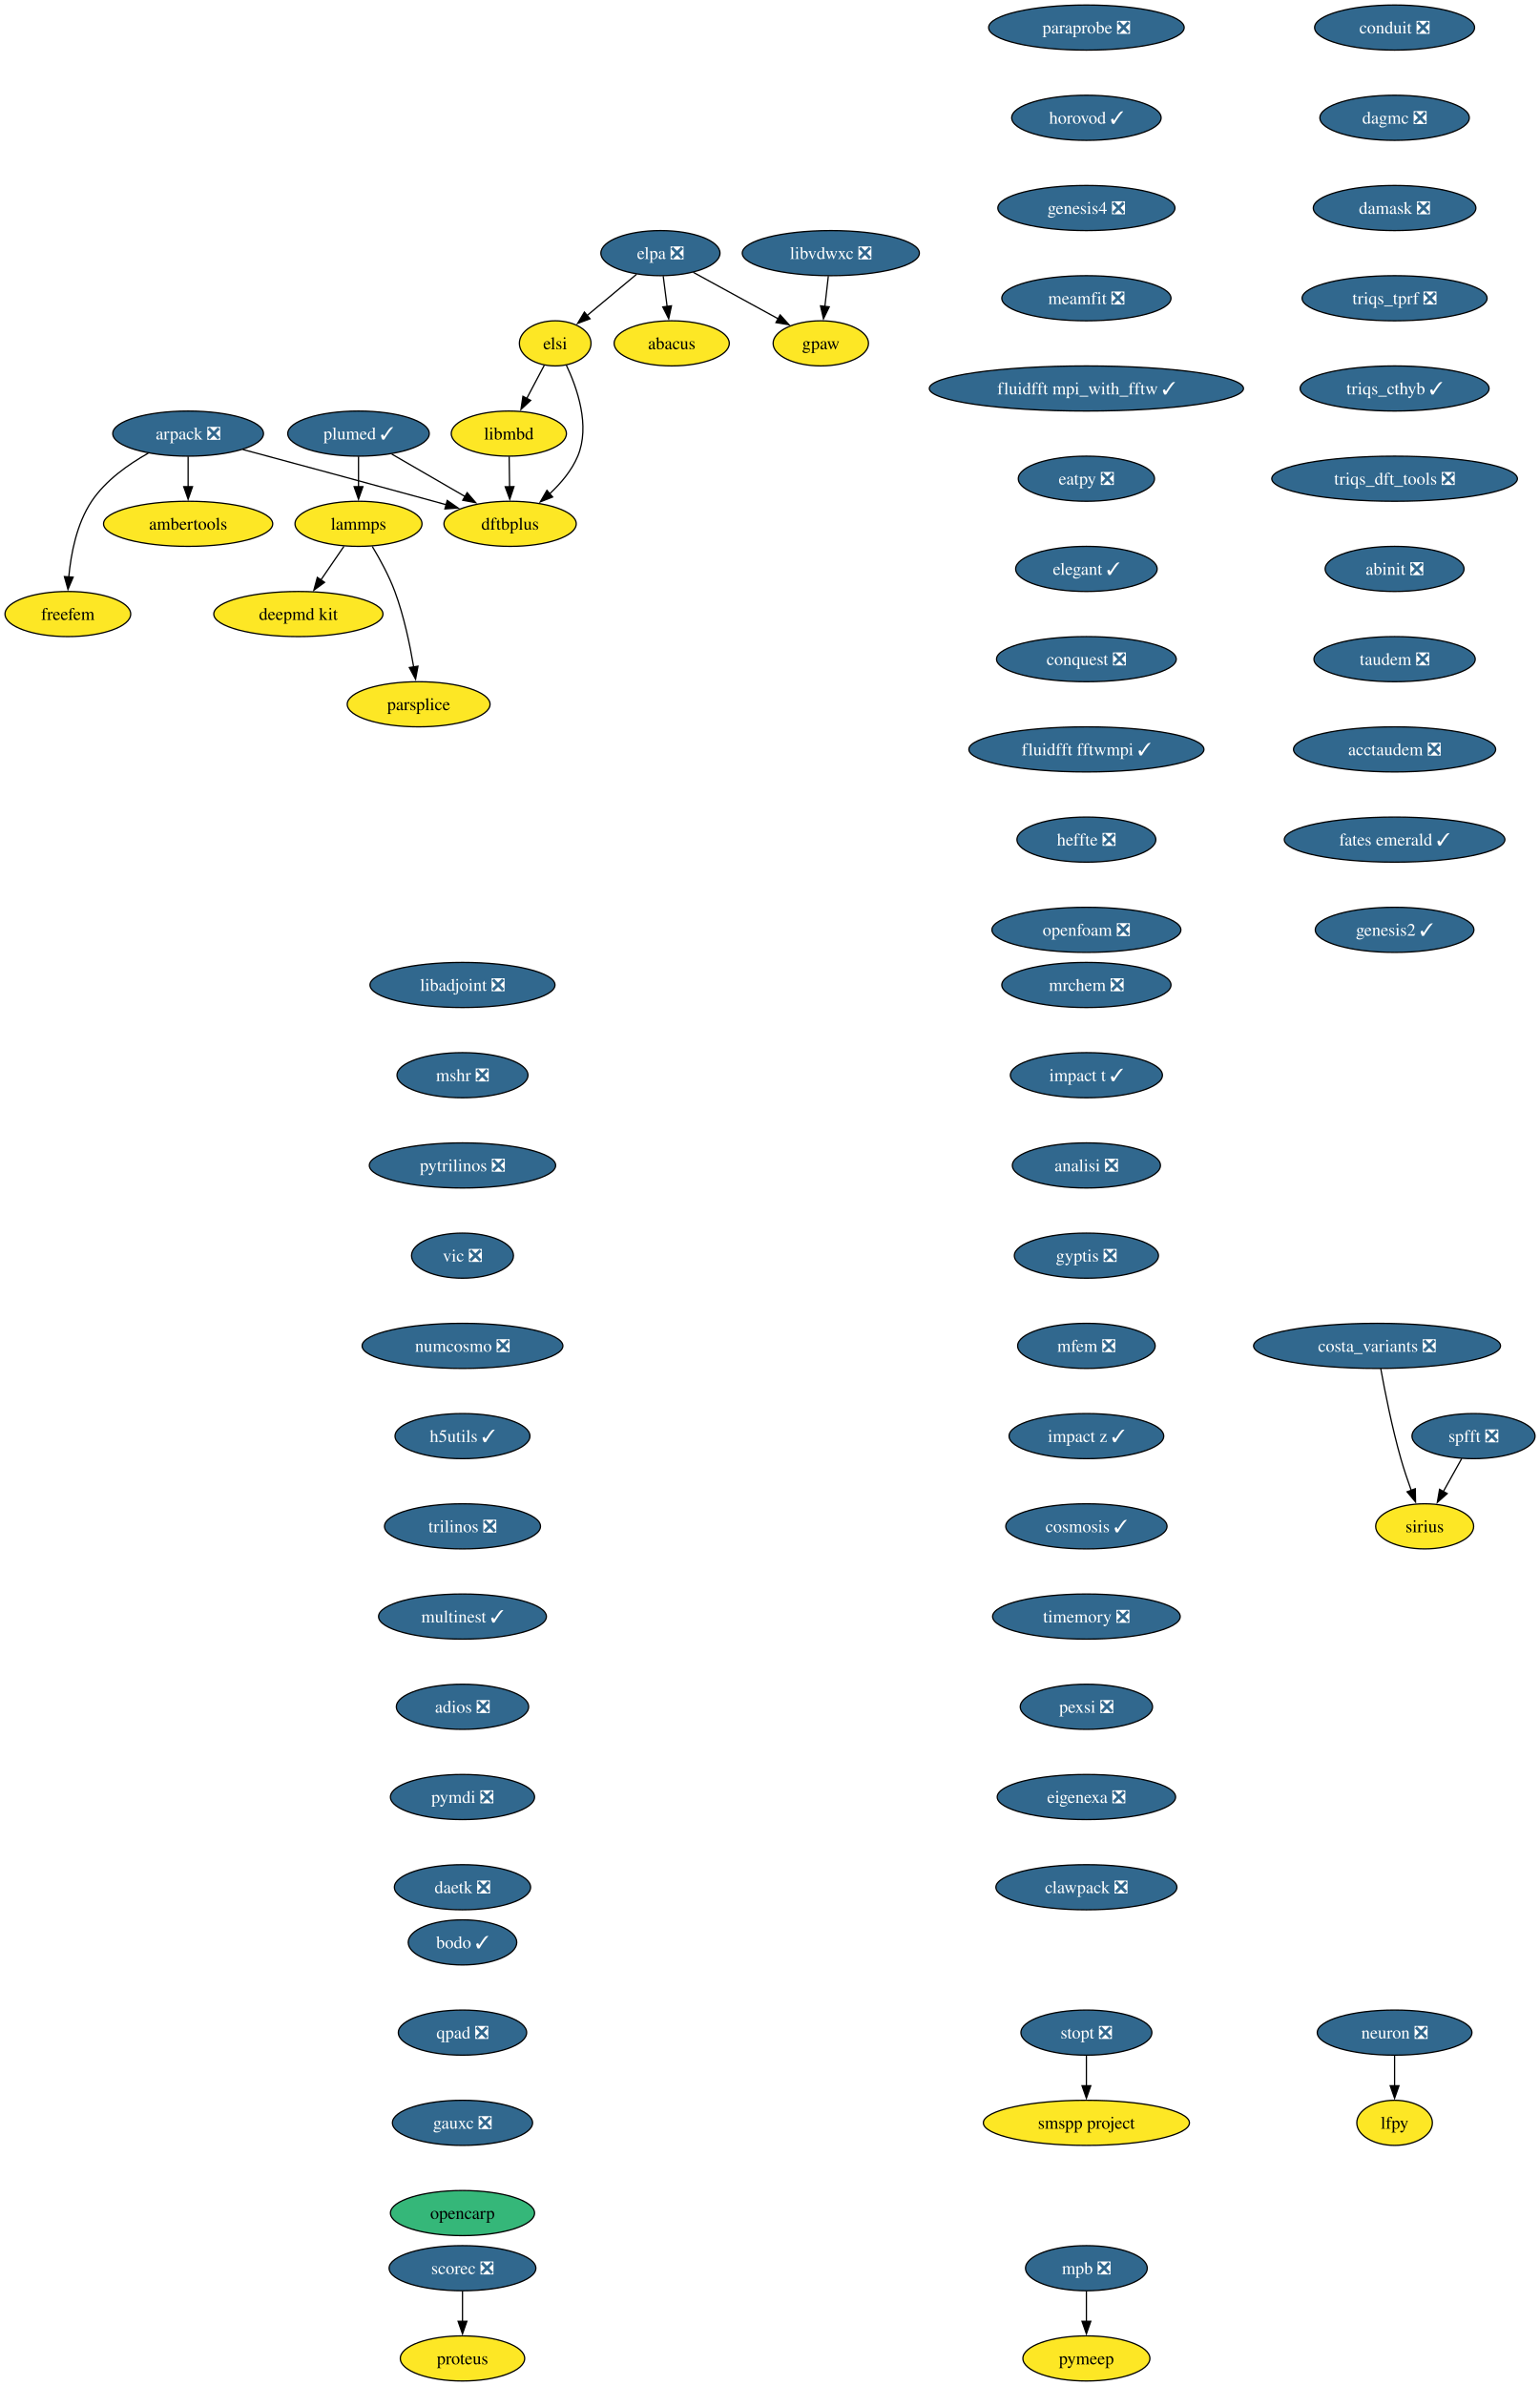
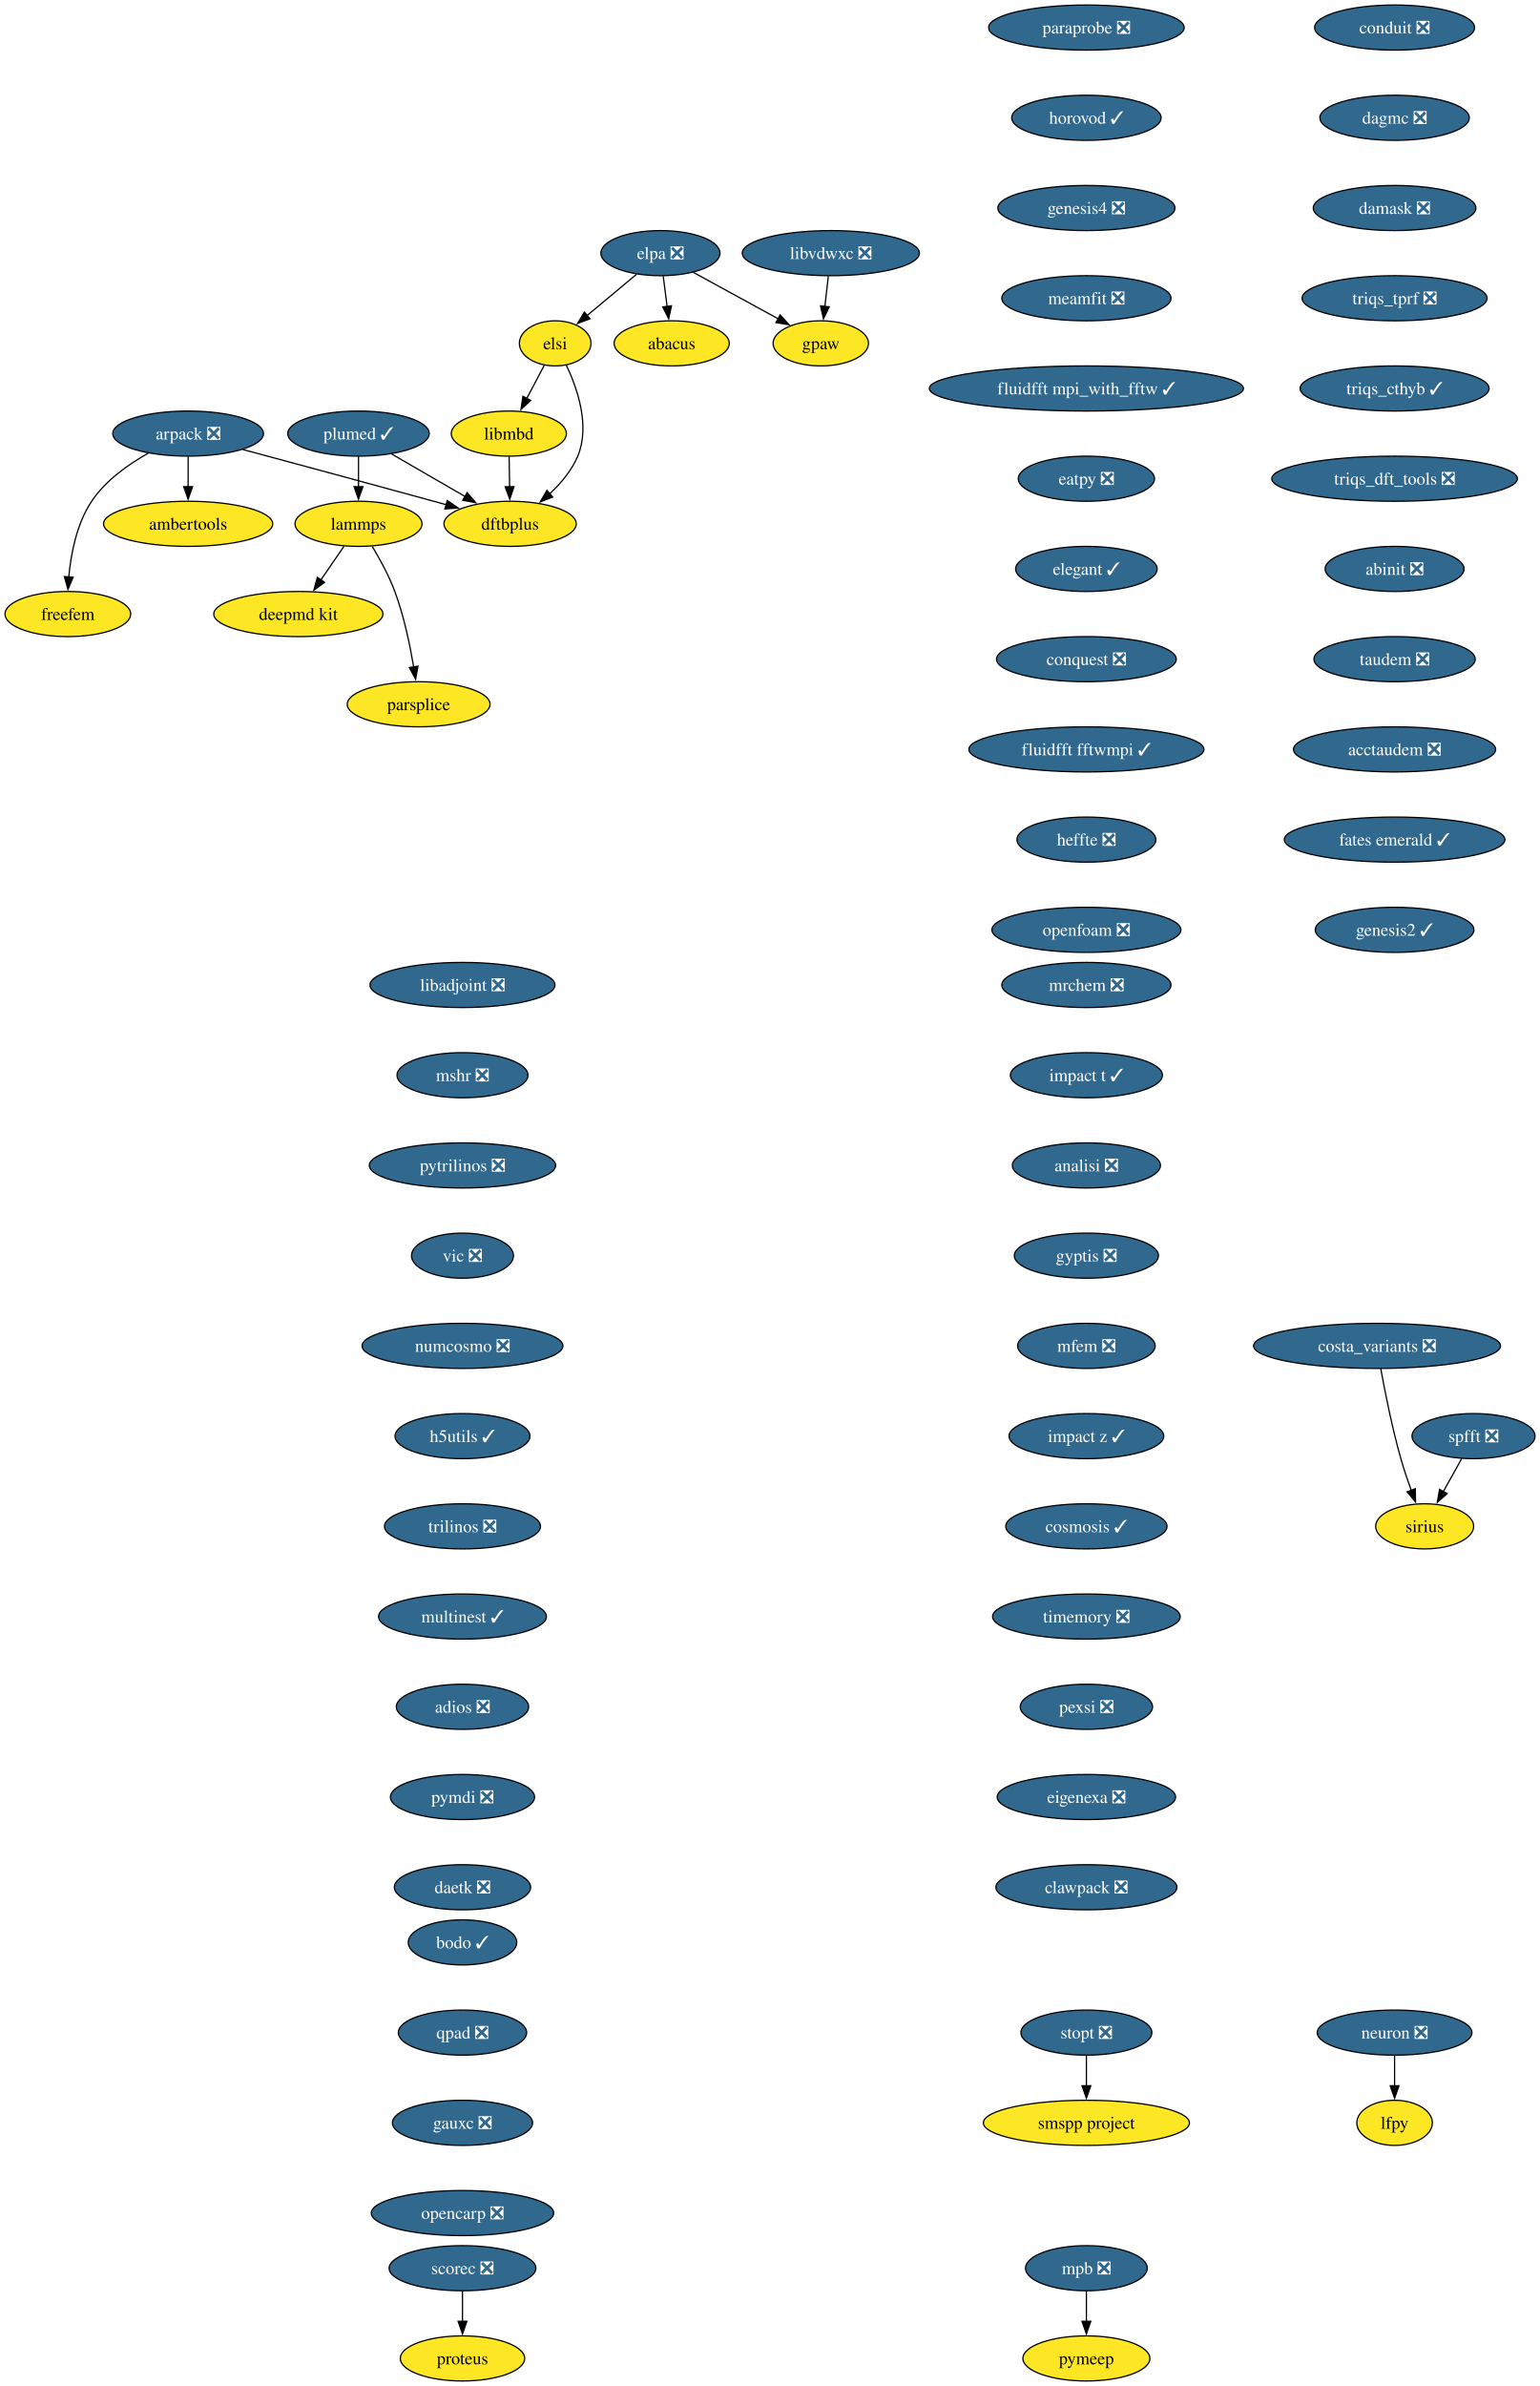
<svg xmlns="http://www.w3.org/2000/svg" xmlns:xlink="http://www.w3.org/1999/xlink" width="1229pt" height="1904pt" viewBox="0.00 0.00 1229.00 1904.00">
  <g id="graph0" class="graph" transform="scale(1 1) rotate(0) translate(4 1900)">
    <polygon fill="white" stroke="none" points="-4,4 -4,-1900 1225.26,-1900 1225.26,4 -4,4" />
    <g id="node1" class="node">
      <g id="a_node1">
        <a xlink:href="https://github.com/conda-forge/arpack-feedstock/pull/56" xlink:title="arpack ❎">
          <ellipse fill="#31688e" stroke="black" cx="146.16" cy="-1554" rx="60.15" ry="18" />
          <text xml:space="preserve" text-anchor="middle" x="146.16" y="-1549.33" font-family="Times,serif" font-size="14.00" fill="white">arpack ❎</text>
        </a>
      </g>
    </g>
    <g id="node2" class="node">
      <g id="a_node2">
        <a xlink:href="https://github.com/conda-forge/ambertools-feedstock" xlink:title="ambertools">
          <ellipse fill="#fde725" stroke="black" cx="146.16" cy="-1482" rx="67.52" ry="18" />
          <text xml:space="preserve" text-anchor="middle" x="146.16" y="-1477.33" font-family="Times,serif" font-size="14.00">ambertools</text>
        </a>
      </g>
    </g>
    <g id="edge1" class="edge">
      <path fill="none" stroke="black" d="M146.16,-1535.7C146.16,-1528.41 146.16,-1519.73 146.16,-1511.54" />
      <polygon fill="black" stroke="black" points="149.66,-1511.62 146.16,-1501.62 142.66,-1511.62 149.66,-1511.62" />
    </g>
    <g id="node3" class="node">
      <g id="a_node3">
        <a xlink:href="https://github.com/conda-forge/dftbplus-feedstock" xlink:title="dftbplus">
          <ellipse fill="#fde725" stroke="black" cx="403.16" cy="-1482" rx="52.79" ry="18" />
          <text xml:space="preserve" text-anchor="middle" x="403.16" y="-1477.33" font-family="Times,serif" font-size="14.00">dftbplus</text>
        </a>
      </g>
    </g>
    <g id="edge2" class="edge">
      <path fill="none" stroke="black" d="M189.78,-1541.31C229.51,-1530.63 289.81,-1514.37 342.16,-1500 345.44,-1499.1 348.83,-1498.16 352.24,-1497.22" />
      <polygon fill="black" stroke="black" points="352.98,-1500.65 361.68,-1494.6 351.11,-1493.9 352.98,-1500.65" />
    </g>
    <g id="node4" class="node">
      <g id="a_node4">
        <a xlink:href="https://github.com/conda-forge/freefem-feedstock" xlink:title="freefem">
          <ellipse fill="#fde725" stroke="black" cx="50.16" cy="-1410" rx="50.16" ry="18" />
          <text xml:space="preserve" text-anchor="middle" x="50.16" y="-1405.33" font-family="Times,serif" font-size="14.00">freefem</text>
        </a>
      </g>
    </g>
    <g id="edge3" class="edge">
      <path fill="none" stroke="black" d="M114.38,-1538.39C98.46,-1529.48 80.25,-1516.6 69.16,-1500 57.2,-1482.11 52.59,-1458.07 50.89,-1439.49" />
      <polygon fill="black" stroke="black" points="54.39,-1439.44 50.25,-1429.69 47.41,-1439.9 54.39,-1439.44" />
    </g>
    <g id="node5" class="node">
      <g id="a_node5">
        <a xlink:href="https://github.com/conda-forge/libadjoint-feedstock/pull/47" xlink:title="libadjoint ❎">
          <ellipse fill="#31688e" stroke="black" cx="365.16" cy="-1114" rx="73.83" ry="18" />
          <text xml:space="preserve" text-anchor="middle" x="365.16" y="-1109.33" font-family="Times,serif" font-size="14.00" fill="white">libadjoint ❎</text>
        </a>
      </g>
    </g>
    <g id="node6" class="node">
      <g id="a_node6">
        <a xlink:href="https://github.com/conda-forge/mshr-feedstock/pull/42" xlink:title="mshr ❎">
          <ellipse fill="#31688e" stroke="black" cx="365.16" cy="-1042" rx="52.26" ry="18" />
          <text xml:space="preserve" text-anchor="middle" x="365.16" y="-1037.33" font-family="Times,serif" font-size="14.00" fill="white">mshr ❎</text>
        </a>
      </g>
    </g>
    <g id="node7" class="node">
      <g id="a_node7">
        <a xlink:href="https://github.com/conda-forge/pytrilinos-feedstock/pull/65" xlink:title="pytrilinos ❎">
          <ellipse fill="#31688e" stroke="black" cx="365.16" cy="-970" rx="74.36" ry="18" />
          <text xml:space="preserve" text-anchor="middle" x="365.16" y="-965.33" font-family="Times,serif" font-size="14.00" fill="white">pytrilinos ❎</text>
        </a>
      </g>
    </g>
    <g id="node8" class="node">
      <g id="a_node8">
        <a xlink:href="https://github.com/conda-forge/vic-feedstock/pull/27" xlink:title="vic ❎">
          <ellipse fill="#31688e" stroke="black" cx="365.16" cy="-898" rx="40.69" ry="18" />
          <text xml:space="preserve" text-anchor="middle" x="365.16" y="-893.33" font-family="Times,serif" font-size="14.00" fill="white">vic ❎</text>
        </a>
      </g>
    </g>
    <g id="node9" class="node">
      <g id="a_node9">
        <a xlink:href="https://github.com/conda-forge/numcosmo-feedstock/pull/111" xlink:title="numcosmo ❎">
          <ellipse fill="#31688e" stroke="black" cx="365.16" cy="-826" rx="80.14" ry="18" />
          <text xml:space="preserve" text-anchor="middle" x="365.16" y="-821.33" font-family="Times,serif" font-size="14.00" fill="white">numcosmo ❎</text>
        </a>
      </g>
    </g>
    <g id="node10" class="node">
      <g id="a_node10">
        <a xlink:href="https://github.com/conda-forge/h5utils-feedstock/pull/43" xlink:title="h5utils ✓">
          <ellipse fill="#31688e" stroke="black" cx="365.16" cy="-754" rx="53.84" ry="18" />
          <text xml:space="preserve" text-anchor="middle" x="365.16" y="-749.33" font-family="Times,serif" font-size="14.00" fill="white">h5utils ✓</text>
        </a>
      </g>
    </g>
    <g id="node11" class="node">
      <g id="a_node11">
        <a xlink:href="https://github.com/conda-forge/trilinos-feedstock/pull/68" xlink:title="trilinos ❎">
          <ellipse fill="#31688e" stroke="black" cx="365.16" cy="-682" rx="62.26" ry="18" />
          <text xml:space="preserve" text-anchor="middle" x="365.16" y="-677.33" font-family="Times,serif" font-size="14.00" fill="white">trilinos ❎</text>
        </a>
      </g>
    </g>
    <g id="node14" class="node">
      <g id="a_node14">
        <a xlink:href="https://github.com/conda-forge/multinest-feedstock/pull/17" xlink:title="multinest ✓">
          <ellipse fill="#31688e" stroke="black" cx="365.16" cy="-610" rx="66.99" ry="18" />
          <text xml:space="preserve" text-anchor="middle" x="365.16" y="-605.33" font-family="Times,serif" font-size="14.00" fill="white">multinest ✓</text>
        </a>
      </g>
    </g>
    <g id="node12" class="node">
      <g id="a_node12">
        <a xlink:href="https://github.com/conda-forge/mpb-feedstock/pull/52" xlink:title="mpb ❎">
          <ellipse fill="#31688e" stroke="black" cx="863.16" cy="-90" rx="48.58" ry="18" />
          <text xml:space="preserve" text-anchor="middle" x="863.16" y="-85.33" font-family="Times,serif" font-size="14.00" fill="white">mpb ❎</text>
        </a>
      </g>
    </g>
    <g id="node13" class="node">
      <g id="a_node13">
        <a xlink:href="https://github.com/conda-forge/pymeep-feedstock" xlink:title="pymeep">
          <ellipse fill="#fde725" stroke="black" cx="863.16" cy="-18" rx="50.68" ry="18" />
          <text xml:space="preserve" text-anchor="middle" x="863.16" y="-13.32" font-family="Times,serif" font-size="14.00">pymeep</text>
        </a>
      </g>
    </g>
    <g id="edge10" class="edge">
      <path fill="none" stroke="black" d="M863.16,-71.7C863.16,-64.41 863.16,-55.73 863.16,-47.54" />
      <polygon fill="black" stroke="black" points="866.66,-47.62 863.16,-37.62 859.66,-47.62 866.66,-47.62" />
    </g>
    <g id="node15" class="node">
      <g id="a_node15">
        <a xlink:href="https://github.com/conda-forge/adios-feedstock/pull/40" xlink:title="adios ❎">
          <ellipse fill="#31688e" stroke="black" cx="365.16" cy="-538" rx="52.79" ry="18" />
          <text xml:space="preserve" text-anchor="middle" x="365.16" y="-533.33" font-family="Times,serif" font-size="14.00" fill="white">adios ❎</text>
        </a>
      </g>
    </g>
    <g id="node19" class="node">
      <g id="a_node19">
        <a xlink:href="https://github.com/conda-forge/pymdi-feedstock/pull/93" xlink:title="pymdi ❎">
          <ellipse fill="#31688e" stroke="black" cx="365.16" cy="-466" rx="57.52" ry="18" />
          <text xml:space="preserve" text-anchor="middle" x="365.16" y="-461.32" font-family="Times,serif" font-size="14.00" fill="white">pymdi ❎</text>
        </a>
      </g>
    </g>
    <g id="node16" class="node">
      <g id="a_node16">
        <a xlink:href="https://github.com/conda-forge/lammps-feedstock" xlink:title="lammps">
          <ellipse fill="#fde725" stroke="black" cx="282.16" cy="-1482" rx="50.68" ry="18" />
          <text xml:space="preserve" text-anchor="middle" x="282.16" y="-1477.33" font-family="Times,serif" font-size="14.00">lammps</text>
        </a>
      </g>
    </g>
    <g id="node17" class="node">
      <g id="a_node17">
        <a xlink:href="https://github.com/conda-forge/deepmd-kit-feedstock" xlink:title="deepmd kit">
          <ellipse fill="#fde725" stroke="black" cx="234.16" cy="-1410" rx="67.52" ry="18" />
          <text xml:space="preserve" text-anchor="middle" x="234.16" y="-1405.33" font-family="Times,serif" font-size="14.00">deepmd kit</text>
        </a>
      </g>
    </g>
    <g id="edge13" class="edge">
      <path fill="none" stroke="black" d="M270.54,-1464.05C264.99,-1455.97 258.24,-1446.12 252.06,-1437.11" />
      <polygon fill="black" stroke="black" points="255.07,-1435.31 246.52,-1429.04 249.29,-1439.26 255.07,-1435.31" />
    </g>
    <g id="node18" class="node">
      <g id="a_node18">
        <a xlink:href="https://github.com/conda-forge/parsplice-feedstock" xlink:title="parsplice">
          <ellipse fill="#fde725" stroke="black" cx="330.16" cy="-1338" rx="57" ry="18" />
          <text xml:space="preserve" text-anchor="middle" x="330.16" y="-1333.33" font-family="Times,serif" font-size="14.00">parsplice</text>
        </a>
      </g>
    </g>
    <g id="edge14" class="edge">
      <path fill="none" stroke="black" d="M293.15,-1463.94C299.23,-1453.84 306.48,-1440.59 311.16,-1428 318.39,-1408.5 323.21,-1385.53 326.18,-1367.8" />
      <polygon fill="black" stroke="black" points="329.63,-1368.4 327.72,-1357.98 322.72,-1367.32 329.63,-1368.4" />
    </g>
    <g id="node24" class="node">
      <g id="a_node24">
        <a xlink:href="https://github.com/conda-forge/daetk-feedstock/pull/22" xlink:title="daetk ❎">
          <ellipse fill="#31688e" stroke="black" cx="365.16" cy="-394" rx="54.36" ry="18" />
          <text xml:space="preserve" text-anchor="middle" x="365.16" y="-389.32" font-family="Times,serif" font-size="14.00" fill="white">daetk ❎</text>
        </a>
      </g>
    </g>
    <g id="node20" class="node">
      <g id="a_node20">
        <a xlink:href="https://github.com/conda-forge/neuron-feedstock/pull/64" xlink:title="neuron ❎">
          <ellipse fill="#31688e" stroke="black" cx="1109.16" cy="-278" rx="61.73" ry="18" />
          <text xml:space="preserve" text-anchor="middle" x="1109.16" y="-273.32" font-family="Times,serif" font-size="14.00" fill="white">neuron ❎</text>
        </a>
      </g>
    </g>
    <g id="node21" class="node">
      <g id="a_node21">
        <a xlink:href="https://github.com/conda-forge/lfpy-feedstock" xlink:title="lfpy">
          <ellipse fill="#fde725" stroke="black" cx="1109.16" cy="-206" rx="30.16" ry="18" />
          <text xml:space="preserve" text-anchor="middle" x="1109.16" y="-201.32" font-family="Times,serif" font-size="14.00">lfpy</text>
        </a>
      </g>
    </g>
    <g id="edge16" class="edge">
      <path fill="none" stroke="black" d="M1109.16,-259.7C1109.16,-252.41 1109.16,-243.73 1109.16,-235.54" />
      <polygon fill="black" stroke="black" points="1112.66,-235.62 1109.16,-225.62 1105.66,-235.62 1112.66,-235.62" />
    </g>
    <g id="node22" class="node">
      <g id="a_node22">
        <a xlink:href="https://github.com/conda-forge/gpaw-feedstock" xlink:title="gpaw">
          <ellipse fill="#fde725" stroke="black" cx="651.16" cy="-1626" rx="38.06" ry="18" />
          <text xml:space="preserve" text-anchor="middle" x="651.16" y="-1621.33" font-family="Times,serif" font-size="14.00">gpaw</text>
        </a>
      </g>
    </g>
    <g id="node23" class="node">
      <g id="a_node23">
        <a xlink:href="https://github.com/conda-forge/plumed-feedstock/pull/44" xlink:title="plumed ✓">
          <ellipse fill="#31688e" stroke="black" cx="282.16" cy="-1554" rx="56.47" ry="18" />
          <text xml:space="preserve" text-anchor="middle" x="282.16" y="-1549.33" font-family="Times,serif" font-size="14.00" fill="white">plumed ✓</text>
        </a>
      </g>
    </g>
    <g id="edge17" class="edge">
      <path fill="none" stroke="black" d="M308.71,-1537.64C325.93,-1527.68 348.57,-1514.58 367.37,-1503.7" />
      <polygon fill="black" stroke="black" points="368.87,-1506.88 375.77,-1498.84 365.36,-1500.82 368.87,-1506.88" />
    </g>
    <g id="edge18" class="edge">
      <path fill="none" stroke="black" d="M282.16,-1535.7C282.16,-1528.41 282.16,-1519.73 282.16,-1511.54" />
      <polygon fill="black" stroke="black" points="285.66,-1511.62 282.16,-1501.62 278.66,-1511.62 285.66,-1511.62" />
    </g>
    <g id="node25" class="node">
      <g id="a_node25">
        <a xlink:href="https://github.com/conda-forge/scorec-feedstock/pull/25" xlink:title="scorec ❎">
          <ellipse fill="#31688e" stroke="black" cx="365.16" cy="-90" rx="58.57" ry="18" />
          <text xml:space="preserve" text-anchor="middle" x="365.16" y="-85.33" font-family="Times,serif" font-size="14.00" fill="white">scorec ❎</text>
        </a>
      </g>
    </g>
    <g id="node26" class="node">
      <g id="a_node26">
        <a xlink:href="https://github.com/conda-forge/proteus-feedstock" xlink:title="proteus">
          <ellipse fill="#fde725" stroke="black" cx="365.16" cy="-18" rx="49.63" ry="18" />
          <text xml:space="preserve" text-anchor="middle" x="365.16" y="-13.32" font-family="Times,serif" font-size="14.00">proteus</text>
        </a>
      </g>
    </g>
    <g id="edge20" class="edge">
      <path fill="none" stroke="black" d="M365.16,-71.7C365.16,-64.41 365.16,-55.73 365.16,-47.54" />
      <polygon fill="black" stroke="black" points="368.66,-47.62 365.16,-37.62 361.66,-47.62 368.66,-47.62" />
    </g>
    <g id="node27" class="node">
      <g id="a_node27">
        <a xlink:href="https://github.com/conda-forge/conduit-feedstock/pull/58" xlink:title="conduit ❎">
          <ellipse fill="#31688e" stroke="black" cx="1109.16" cy="-1878" rx="63.84" ry="18" />
          <text xml:space="preserve" text-anchor="middle" x="1109.16" y="-1873.33" font-family="Times,serif" font-size="14.00" fill="white">conduit ❎</text>
        </a>
      </g>
    </g>
    <g id="node28" class="node">
      <g id="a_node28">
        <a xlink:href="https://github.com/conda-forge/dagmc-feedstock/pull/43" xlink:title="dagmc ❎">
          <ellipse fill="#31688e" stroke="black" cx="1109.16" cy="-1806" rx="59.63" ry="18" />
          <text xml:space="preserve" text-anchor="middle" x="1109.16" y="-1801.33" font-family="Times,serif" font-size="14.00" fill="white">dagmc ❎</text>
        </a>
      </g>
    </g>
    <g id="node29" class="node">
      <g id="a_node29">
        <a xlink:href="https://github.com/conda-forge/damask-feedstock/pull/189" xlink:title="damask ❎">
          <ellipse fill="#31688e" stroke="black" cx="1109.16" cy="-1734" rx="64.89" ry="18" />
          <text xml:space="preserve" text-anchor="middle" x="1109.16" y="-1729.33" font-family="Times,serif" font-size="14.00" fill="white">damask ❎</text>
        </a>
      </g>
    </g>
    <g id="node30" class="node">
      <g id="a_node30">
        <a xlink:href="https://github.com/conda-forge/triqs_tprf-feedstock/pull/39" xlink:title="triqs_tprf ❎">
          <ellipse fill="#31688e" stroke="black" cx="1109.16" cy="-1662" rx="73.83" ry="18" />
          <text xml:space="preserve" text-anchor="middle" x="1109.16" y="-1657.33" font-family="Times,serif" font-size="14.00" fill="white">triqs_tprf ❎</text>
        </a>
      </g>
    </g>
    <g id="node31" class="node">
      <g id="a_node31">
        <a xlink:href="https://github.com/conda-forge/triqs_cthyb-feedstock/pull/54" xlink:title="triqs_cthyb ✓">
          <ellipse fill="#31688e" stroke="black" cx="1109.16" cy="-1590" rx="75.41" ry="18" />
          <text xml:space="preserve" text-anchor="middle" x="1109.16" y="-1585.33" font-family="Times,serif" font-size="14.00" fill="white">triqs_cthyb ✓</text>
        </a>
      </g>
    </g>
    <g id="node32" class="node">
      <g id="a_node32">
        <a xlink:href="https://github.com/conda-forge/triqs_dft_tools-feedstock/pull/41" xlink:title="triqs_dft_tools ❎">
          <ellipse fill="#31688e" stroke="black" cx="1109.16" cy="-1518" rx="98.03" ry="18" />
          <text xml:space="preserve" text-anchor="middle" x="1109.16" y="-1513.33" font-family="Times,serif" font-size="14.00" fill="white">triqs_dft_tools ❎</text>
        </a>
      </g>
    </g>
    <g id="node33" class="node">
      <g id="a_node33">
        <a xlink:href="https://github.com/conda-forge/abinit-feedstock/pull/83" xlink:title="abinit ❎">
          <ellipse fill="#31688e" stroke="black" cx="1109.16" cy="-1446" rx="55.42" ry="18" />
          <text xml:space="preserve" text-anchor="middle" x="1109.16" y="-1441.33" font-family="Times,serif" font-size="14.00" fill="white">abinit ❎</text>
        </a>
      </g>
    </g>
    <g id="node34" class="node">
      <g id="a_node34">
        <a xlink:href="https://github.com/conda-forge/taudem-feedstock/pull/25" xlink:title="taudem ❎">
          <ellipse fill="#31688e" stroke="black" cx="1109.16" cy="-1374" rx="64.36" ry="18" />
          <text xml:space="preserve" text-anchor="middle" x="1109.16" y="-1369.33" font-family="Times,serif" font-size="14.00" fill="white">taudem ❎</text>
        </a>
      </g>
    </g>
    <g id="node36" class="node">
      <g id="a_node36">
        <a xlink:href="https://github.com/conda-forge/acctaudem-feedstock/pull/19" xlink:title="acctaudem ❎">
          <ellipse fill="#31688e" stroke="black" cx="1109.16" cy="-1302" rx="80.67" ry="18" />
          <text xml:space="preserve" text-anchor="middle" x="1109.16" y="-1297.33" font-family="Times,serif" font-size="14.00" fill="white">acctaudem ❎</text>
        </a>
      </g>
    </g>
    <g id="node35" class="node">
      <g id="a_node35">
        <a xlink:href="https://github.com/conda-forge/libmbd-feedstock" xlink:title="libmbd">
          <ellipse fill="#fde725" stroke="black" cx="402.16" cy="-1554" rx="45.95" ry="18" />
          <text xml:space="preserve" text-anchor="middle" x="402.16" y="-1549.33" font-family="Times,serif" font-size="14.00">libmbd</text>
        </a>
      </g>
    </g>
    <g id="edge28" class="edge">
      <path fill="none" stroke="black" d="M402.4,-1535.7C402.51,-1528.41 402.63,-1519.73 402.75,-1511.54" />
      <polygon fill="black" stroke="black" points="406.25,-1511.67 402.89,-1501.62 399.25,-1511.57 406.25,-1511.67" />
    </g>
    <g id="node37" class="node">
      <g id="a_node37">
        <a xlink:href="https://github.com/conda-forge/fates-emerald-feedstock/pull/25" xlink:title="fates emerald ✓">
          <ellipse fill="#31688e" stroke="black" cx="1109.16" cy="-1230" rx="88.04" ry="18" />
          <text xml:space="preserve" text-anchor="middle" x="1109.16" y="-1225.33" font-family="Times,serif" font-size="14.00" fill="white">fates emerald ✓</text>
        </a>
      </g>
    </g>
    <g id="node38" class="node">
      <g id="a_node38">
        <a xlink:href="https://github.com/conda-forge/genesis2-feedstock/pull/14" xlink:title="genesis2 ✓">
          <ellipse fill="#31688e" stroke="black" cx="1109.16" cy="-1158" rx="63.31" ry="18" />
          <text xml:space="preserve" text-anchor="middle" x="1109.16" y="-1153.33" font-family="Times,serif" font-size="14.00" fill="white">genesis2 ✓</text>
        </a>
      </g>
    </g>
    <g id="node39" class="node">
      <g id="a_node39">
        <a xlink:href="https://github.com/conda-forge/mrchem-feedstock/pull/30" xlink:title="mrchem ❎">
          <ellipse fill="#31688e" stroke="black" cx="863.16" cy="-1114" rx="67.52" ry="18" />
          <text xml:space="preserve" text-anchor="middle" x="863.16" y="-1109.33" font-family="Times,serif" font-size="14.00" fill="white">mrchem ❎</text>
        </a>
      </g>
    </g>
    <g id="node40" class="node">
      <g id="a_node40">
        <a xlink:href="https://github.com/conda-forge/impact-t-feedstock/pull/31" xlink:title="impact t ✓">
          <ellipse fill="#31688e" stroke="black" cx="863.16" cy="-1042" rx="60.68" ry="18" />
          <text xml:space="preserve" text-anchor="middle" x="863.16" y="-1037.33" font-family="Times,serif" font-size="14.00" fill="white">impact t ✓</text>
        </a>
      </g>
    </g>
    <g id="node41" class="node">
      <g id="a_node41">
        <a xlink:href="https://github.com/conda-forge/analisi-feedstock/pull/39" xlink:title="analisi ❎">
          <ellipse fill="#31688e" stroke="black" cx="863.16" cy="-970" rx="59.1" ry="18" />
          <text xml:space="preserve" text-anchor="middle" x="863.16" y="-965.33" font-family="Times,serif" font-size="14.00" fill="white">analisi ❎</text>
        </a>
      </g>
    </g>
    <g id="node42" class="node">
      <g id="a_node42">
        <a xlink:href="https://github.com/conda-forge/gyptis-feedstock/pull/25" xlink:title="gyptis ❎">
          <ellipse fill="#31688e" stroke="black" cx="863.16" cy="-898" rx="57.52" ry="18" />
          <text xml:space="preserve" text-anchor="middle" x="863.16" y="-893.33" font-family="Times,serif" font-size="14.00" fill="white">gyptis ❎</text>
        </a>
      </g>
    </g>
    <g id="node45" class="node">
      <g id="a_node45">
        <a xlink:href="https://github.com/conda-forge/mfem-feedstock/pull/18" xlink:title="mfem ❎">
          <ellipse fill="#31688e" stroke="black" cx="863.16" cy="-826" rx="54.89" ry="18" />
          <text xml:space="preserve" text-anchor="middle" x="863.16" y="-821.33" font-family="Times,serif" font-size="14.00" fill="white">mfem ❎</text>
        </a>
      </g>
    </g>
    <g id="node43" class="node">
      <g id="a_node43">
        <a xlink:href="https://github.com/conda-forge/spfft-feedstock/pull/10" xlink:title="spfft ❎">
          <ellipse fill="#31688e" stroke="black" cx="1172.16" cy="-754" rx="49.1" ry="18" />
          <text xml:space="preserve" text-anchor="middle" x="1172.16" y="-749.33" font-family="Times,serif" font-size="14.00" fill="white">spfft ❎</text>
        </a>
      </g>
    </g>
    <g id="node44" class="node">
      <g id="a_node44">
        <a xlink:href="https://github.com/conda-forge/sirius-feedstock" xlink:title="sirius">
          <ellipse fill="#fde725" stroke="black" cx="1133.16" cy="-682" rx="39.11" ry="18" />
          <text xml:space="preserve" text-anchor="middle" x="1133.16" y="-677.33" font-family="Times,serif" font-size="14.00">sirius</text>
        </a>
      </g>
    </g>
    <g id="edge35" class="edge">
      <path fill="none" stroke="black" d="M1162.72,-736.05C1158.31,-728.14 1152.96,-718.54 1148.02,-709.69" />
      <polygon fill="black" stroke="black" points="1151.17,-708.14 1143.25,-701.11 1145.06,-711.55 1151.17,-708.14" />
    </g>
    <g id="node46" class="node">
      <g id="a_node46">
        <a xlink:href="https://github.com/conda-forge/impact-z-feedstock/pull/23" xlink:title="impact z ✓">
          <ellipse fill="#31688e" stroke="black" cx="863.16" cy="-754" rx="61.73" ry="18" />
          <text xml:space="preserve" text-anchor="middle" x="863.16" y="-749.33" font-family="Times,serif" font-size="14.00" fill="white">impact z ✓</text>
        </a>
      </g>
    </g>
    <g id="node47" class="node">
      <g id="a_node47">
        <a xlink:href="https://github.com/conda-forge/cosmosis-feedstock/pull/109" xlink:title="cosmosis ✓">
          <ellipse fill="#31688e" stroke="black" cx="863.16" cy="-682" rx="64.36" ry="18" />
          <text xml:space="preserve" text-anchor="middle" x="863.16" y="-677.33" font-family="Times,serif" font-size="14.00" fill="white">cosmosis ✓</text>
        </a>
      </g>
    </g>
    <g id="node48" class="node">
      <g id="a_node48">
        <a xlink:href="https://github.com/conda-forge/timemory-feedstock/pull/25" xlink:title="timemory ❎">
          <ellipse fill="#31688e" stroke="black" cx="863.16" cy="-610" rx="74.88" ry="18" />
          <text xml:space="preserve" text-anchor="middle" x="863.16" y="-605.33" font-family="Times,serif" font-size="14.00" fill="white">timemory ❎</text>
        </a>
      </g>
    </g>
    <g id="node49" class="node">
      <g id="a_node49">
        <a xlink:href="https://github.com/conda-forge/pexsi-feedstock/pull/12" xlink:title="pexsi ❎">
          <ellipse fill="#31688e" stroke="black" cx="863.16" cy="-538" rx="52.79" ry="18" />
          <text xml:space="preserve" text-anchor="middle" x="863.16" y="-533.33" font-family="Times,serif" font-size="14.00" fill="white">pexsi ❎</text>
        </a>
      </g>
    </g>
    <g id="node54" class="node">
      <g id="a_node54">
        <a xlink:href="https://github.com/conda-forge/eigenexa-feedstock/pull/4" xlink:title="eigenexa ❎">
          <ellipse fill="#31688e" stroke="black" cx="863.16" cy="-466" rx="71.2" ry="18" />
          <text xml:space="preserve" text-anchor="middle" x="863.16" y="-461.32" font-family="Times,serif" font-size="14.00" fill="white">eigenexa ❎</text>
        </a>
      </g>
    </g>
    <g id="node50" class="node">
      <g id="a_node50">
        <a xlink:href="https://github.com/conda-forge/costa_variants-feedstock/pull/9" xlink:title="costa_variants ❎">
          <ellipse fill="#31688e" stroke="black" cx="1095.16" cy="-826" rx="98.56" ry="18" />
          <text xml:space="preserve" text-anchor="middle" x="1095.16" y="-821.33" font-family="Times,serif" font-size="14.00" fill="white">costa_variants ❎</text>
        </a>
      </g>
    </g>
    <g id="edge41" class="edge">
      <path fill="none" stroke="black" d="M1098.13,-807.77C1101.4,-789.72 1107.15,-760.62 1114.16,-736 1116.52,-727.69 1119.52,-718.81 1122.43,-710.73" />
      <polygon fill="black" stroke="black" points="1125.68,-712.01 1125.88,-701.42 1119.12,-709.57 1125.68,-712.01" />
    </g>
    <g id="node51" class="node">
      <g id="a_node51">
        <a xlink:href="https://github.com/conda-forge/elpa-feedstock/pull/40" xlink:title="elpa ❎">
          <ellipse fill="#31688e" stroke="black" cx="523.16" cy="-1698" rx="47.53" ry="18" />
          <text xml:space="preserve" text-anchor="middle" x="523.16" y="-1693.33" font-family="Times,serif" font-size="14.00" fill="white">elpa ❎</text>
        </a>
      </g>
    </g>
    <g id="edge42" class="edge">
      <path fill="none" stroke="black" d="M549.37,-1682.67C568.98,-1671.94 595.96,-1657.18 617.22,-1645.56" />
      <polygon fill="black" stroke="black" points="618.72,-1648.73 625.81,-1640.86 615.36,-1642.59 618.72,-1648.73" />
    </g>
    <g id="node52" class="node">
      <g id="a_node52">
        <a xlink:href="https://github.com/conda-forge/elsi-feedstock" xlink:title="elsi">
          <ellipse fill="#fde725" stroke="black" cx="439.16" cy="-1626" rx="28.59" ry="18" />
          <text xml:space="preserve" text-anchor="middle" x="439.16" y="-1621.33" font-family="Times,serif" font-size="14.00">elsi</text>
        </a>
      </g>
    </g>
    <g id="edge43" class="edge">
      <path fill="none" stroke="black" d="M504.09,-1681.12C492.41,-1671.38 477.31,-1658.79 464.61,-1648.21" />
      <polygon fill="black" stroke="black" points="466.95,-1645.61 457.03,-1641.9 462.47,-1650.99 466.95,-1645.61" />
    </g>
    <g id="node53" class="node">
      <g id="a_node53">
        <a xlink:href="https://github.com/conda-forge/abacus-feedstock" xlink:title="abacus">
          <ellipse fill="#fde725" stroke="black" cx="532.16" cy="-1626" rx="45.95" ry="18" />
          <text xml:space="preserve" text-anchor="middle" x="532.16" y="-1621.33" font-family="Times,serif" font-size="14.00">abacus</text>
        </a>
      </g>
    </g>
    <g id="edge44" class="edge">
      <path fill="none" stroke="black" d="M525.38,-1679.7C526.33,-1672.32 527.46,-1663.52 528.52,-1655.25" />
      <polygon fill="black" stroke="black" points="531.96,-1655.97 529.76,-1645.61 525.02,-1655.08 531.96,-1655.97" />
    </g>
    <g id="edge45" class="edge">
      <path fill="none" stroke="black" d="M448.02,-1608.68C456.71,-1590.39 467.28,-1560.13 457.16,-1536 452.34,-1524.53 443.69,-1514.29 434.71,-1505.94" />
      <polygon fill="black" stroke="black" points="437.12,-1503.4 427.26,-1499.52 432.56,-1508.7 437.12,-1503.4" />
    </g>
    <g id="edge46" class="edge">
      <path fill="none" stroke="black" d="M430.39,-1608.41C426.21,-1600.51 421.11,-1590.85 416.39,-1581.94" />
      <polygon fill="black" stroke="black" points="419.59,-1580.5 411.83,-1573.29 413.4,-1583.77 419.59,-1580.5" />
    </g>
    <g id="node55" class="node">
      <g id="a_node55">
        <a xlink:href="https://github.com/conda-forge/clawpack-feedstock/pull/28" xlink:title="clawpack ❎">
          <ellipse fill="#31688e" stroke="black" cx="863.16" cy="-394" rx="72.25" ry="18" />
          <text xml:space="preserve" text-anchor="middle" x="863.16" y="-389.32" font-family="Times,serif" font-size="14.00" fill="white">clawpack ❎</text>
        </a>
      </g>
    </g>
    <g id="node56" class="node">
      <g id="a_node56">
        <a xlink:href="https://github.com/conda-forge/libvdwxc-feedstock/pull/15" xlink:title="libvdwxc ❎">
          <ellipse fill="#31688e" stroke="black" cx="659.16" cy="-1698" rx="70.68" ry="18" />
          <text xml:space="preserve" text-anchor="middle" x="659.16" y="-1693.33" font-family="Times,serif" font-size="14.00" fill="white">libvdwxc ❎</text>
        </a>
      </g>
    </g>
    <g id="edge49" class="edge">
      <path fill="none" stroke="black" d="M657.18,-1679.7C656.35,-1672.41 655.35,-1663.73 654.42,-1655.54" />
      <polygon fill="black" stroke="black" points="657.9,-1655.15 653.28,-1645.61 650.94,-1655.94 657.9,-1655.15" />
    </g>
    <g id="node57" class="node">
      <g id="a_node57">
        <a xlink:href="https://github.com/conda-forge/paraprobe-feedstock/pull/25" xlink:title="paraprobe ❎">
          <ellipse fill="#31688e" stroke="black" cx="863.16" cy="-1878" rx="78.04" ry="18" />
          <text xml:space="preserve" text-anchor="middle" x="863.16" y="-1873.33" font-family="Times,serif" font-size="14.00" fill="white">paraprobe ❎</text>
        </a>
      </g>
    </g>
    <g id="node58" class="node">
      <g id="a_node58">
        <a xlink:href="https://github.com/conda-forge/horovod-feedstock/pull/38" xlink:title="horovod ✓">
          <ellipse fill="#31688e" stroke="black" cx="863.16" cy="-1806" rx="59.63" ry="18" />
          <text xml:space="preserve" text-anchor="middle" x="863.16" y="-1801.33" font-family="Times,serif" font-size="14.00" fill="white">horovod ✓</text>
        </a>
      </g>
    </g>
    <g id="node59" class="node">
      <g id="a_node59">
        <a xlink:href="https://github.com/conda-forge/genesis4-feedstock/pull/28" xlink:title="genesis4 ❎">
          <ellipse fill="#31688e" stroke="black" cx="863.16" cy="-1734" rx="70.68" ry="18" />
          <text xml:space="preserve" text-anchor="middle" x="863.16" y="-1729.33" font-family="Times,serif" font-size="14.00" fill="white">genesis4 ❎</text>
        </a>
      </g>
    </g>
    <g id="node60" class="node">
      <g id="a_node60">
        <a xlink:href="https://github.com/conda-forge/meamfit-feedstock/pull/1" xlink:title="meamfit ❎">
          <ellipse fill="#31688e" stroke="black" cx="863.16" cy="-1662" rx="67.52" ry="18" />
          <text xml:space="preserve" text-anchor="middle" x="863.16" y="-1657.33" font-family="Times,serif" font-size="14.00" fill="white">meamfit ❎</text>
        </a>
      </g>
    </g>
    <g id="node61" class="node">
      <g id="a_node61">
        <a xlink:href="https://github.com/conda-forge/fluidfft-mpi_with_fftw-feedstock/pull/8" xlink:title="fluidfft mpi_with_fftw ✓">
          <ellipse fill="#31688e" stroke="black" cx="863.16" cy="-1590" rx="125.39" ry="18" />
          <text xml:space="preserve" text-anchor="middle" x="863.16" y="-1585.33" font-family="Times,serif" font-size="14.00" fill="white">fluidfft mpi_with_fftw ✓</text>
        </a>
      </g>
    </g>
    <g id="node62" class="node">
      <g id="a_node62">
        <a xlink:href="https://github.com/conda-forge/eatpy-feedstock/pull/10" xlink:title="eatpy ❎">
          <ellipse fill="#31688e" stroke="black" cx="863.16" cy="-1518" rx="54.36" ry="18" />
          <text xml:space="preserve" text-anchor="middle" x="863.16" y="-1513.33" font-family="Times,serif" font-size="14.00" fill="white">eatpy ❎</text>
        </a>
      </g>
    </g>
    <g id="node63" class="node">
      <g id="a_node63">
        <a xlink:href="https://github.com/conda-forge/elegant-feedstock/pull/30" xlink:title="elegant ✓">
          <ellipse fill="#31688e" stroke="black" cx="863.16" cy="-1446" rx="56.47" ry="18" />
          <text xml:space="preserve" text-anchor="middle" x="863.16" y="-1441.33" font-family="Times,serif" font-size="14.00" fill="white">elegant ✓</text>
        </a>
      </g>
    </g>
    <g id="node64" class="node">
      <g id="a_node64">
        <a xlink:href="https://github.com/conda-forge/conquest-feedstock/pull/7" xlink:title="conquest ❎">
          <ellipse fill="#31688e" stroke="black" cx="863.16" cy="-1374" rx="71.73" ry="18" />
          <text xml:space="preserve" text-anchor="middle" x="863.16" y="-1369.33" font-family="Times,serif" font-size="14.00" fill="white">conquest ❎</text>
        </a>
      </g>
    </g>
    <g id="node65" class="node">
      <g id="a_node65">
        <a xlink:href="https://github.com/conda-forge/fluidfft-fftwmpi-feedstock/pull/10" xlink:title="fluidfft fftwmpi ✓">
          <ellipse fill="#31688e" stroke="black" cx="863.16" cy="-1302" rx="93.82" ry="18" />
          <text xml:space="preserve" text-anchor="middle" x="863.16" y="-1297.33" font-family="Times,serif" font-size="14.00" fill="white">fluidfft fftwmpi ✓</text>
        </a>
      </g>
    </g>
    <g id="node66" class="node">
      <g id="a_node66">
        <a xlink:href="https://github.com/conda-forge/heffte-feedstock/pull/11" xlink:title="heffte ❎">
          <ellipse fill="#31688e" stroke="black" cx="863.16" cy="-1230" rx="55.42" ry="18" />
          <text xml:space="preserve" text-anchor="middle" x="863.16" y="-1225.33" font-family="Times,serif" font-size="14.00" fill="white">heffte ❎</text>
        </a>
      </g>
    </g>
    <g id="node67" class="node">
      <g id="a_node67">
        <a xlink:href="https://github.com/conda-forge/openfoam-feedstock/pull/6" xlink:title="openfoam ❎">
          <ellipse fill="#31688e" stroke="black" cx="863.16" cy="-1158" rx="75.41" ry="18" />
          <text xml:space="preserve" text-anchor="middle" x="863.16" y="-1153.33" font-family="Times,serif" font-size="14.00" fill="white">openfoam ❎</text>
        </a>
      </g>
    </g>
    <g id="node68" class="node">
      <g id="a_node68">
        <a xlink:href="https://github.com/conda-forge/bodo-feedstock/pull/51" xlink:title="bodo ✓">
          <ellipse fill="#31688e" stroke="black" cx="365.16" cy="-350" rx="43.32" ry="18" />
          <text xml:space="preserve" text-anchor="middle" x="365.16" y="-345.32" font-family="Times,serif" font-size="14.00" fill="white">bodo ✓</text>
        </a>
      </g>
    </g>
    <g id="node69" class="node">
      <g id="a_node69">
        <a xlink:href="https://github.com/conda-forge/qpad-feedstock/pull/5" xlink:title="qpad ❎">
          <ellipse fill="#31688e" stroke="black" cx="365.16" cy="-278" rx="51.21" ry="18" />
          <text xml:space="preserve" text-anchor="middle" x="365.16" y="-273.32" font-family="Times,serif" font-size="14.00" fill="white">qpad ❎</text>
        </a>
      </g>
    </g>
    <g id="node72" class="node">
      <g id="a_node72">
        <a xlink:href="https://github.com/conda-forge/gauxc-feedstock/pull/6" xlink:title="gauxc ❎">
          <ellipse fill="#31688e" stroke="black" cx="365.16" cy="-206" rx="55.94" ry="18" />
          <text xml:space="preserve" text-anchor="middle" x="365.16" y="-201.33" font-family="Times,serif" font-size="14.00" fill="white">gauxc ❎</text>
        </a>
      </g>
    </g>
    <g id="node70" class="node">
      <g id="a_node70">
        <a xlink:href="https://github.com/conda-forge/stopt-feedstock/pull/20" xlink:title="stopt ❎">
          <ellipse fill="#31688e" stroke="black" cx="863.16" cy="-278" rx="52.26" ry="18" />
          <text xml:space="preserve" text-anchor="middle" x="863.16" y="-273.32" font-family="Times,serif" font-size="14.00" fill="white">stopt ❎</text>
        </a>
      </g>
    </g>
    <g id="node71" class="node">
      <g id="a_node71">
        <a xlink:href="https://github.com/conda-forge/smspp-project-feedstock" xlink:title="smspp project">
          <ellipse fill="#fde725" stroke="black" cx="863.16" cy="-206" rx="82.25" ry="18" />
          <text xml:space="preserve" text-anchor="middle" x="863.16" y="-201.32" font-family="Times,serif" font-size="14.00">smspp project</text>
        </a>
      </g>
    </g>
    <g id="edge61" class="edge">
      <path fill="none" stroke="black" d="M863.16,-259.7C863.16,-252.41 863.16,-243.73 863.16,-235.54" />
      <polygon fill="black" stroke="black" points="866.66,-235.62 863.16,-225.62 859.66,-235.62 866.66,-235.62" />
    </g>
    <g id="node73" class="node">
      <g id="a_node73">
-         <a xlink:href="https://github.com/conda-forge/opencarp-feedstock" xlink:title="opencarp">
-           <ellipse fill="#35b779" stroke="black" cx="365.16" cy="-134" rx="57.52" ry="18" />
-           <text xml:space="preserve" text-anchor="middle" x="365.16" y="-129.32" font-family="Times,serif" font-size="14.00">opencarp</text>
+         <a xlink:href="https://github.com/conda-forge/opencarp-feedstock/pull/1" xlink:title="opencarp ❎">
+           <ellipse fill="#31688e" stroke="black" cx="365.16" cy="-134" rx="72.78" ry="18" />
+           <text xml:space="preserve" text-anchor="middle" x="365.16" y="-129.32" font-family="Times,serif" font-size="14.00" fill="white">opencarp ❎</text>
        </a>
      </g>
    </g>
  </g>
</svg>
